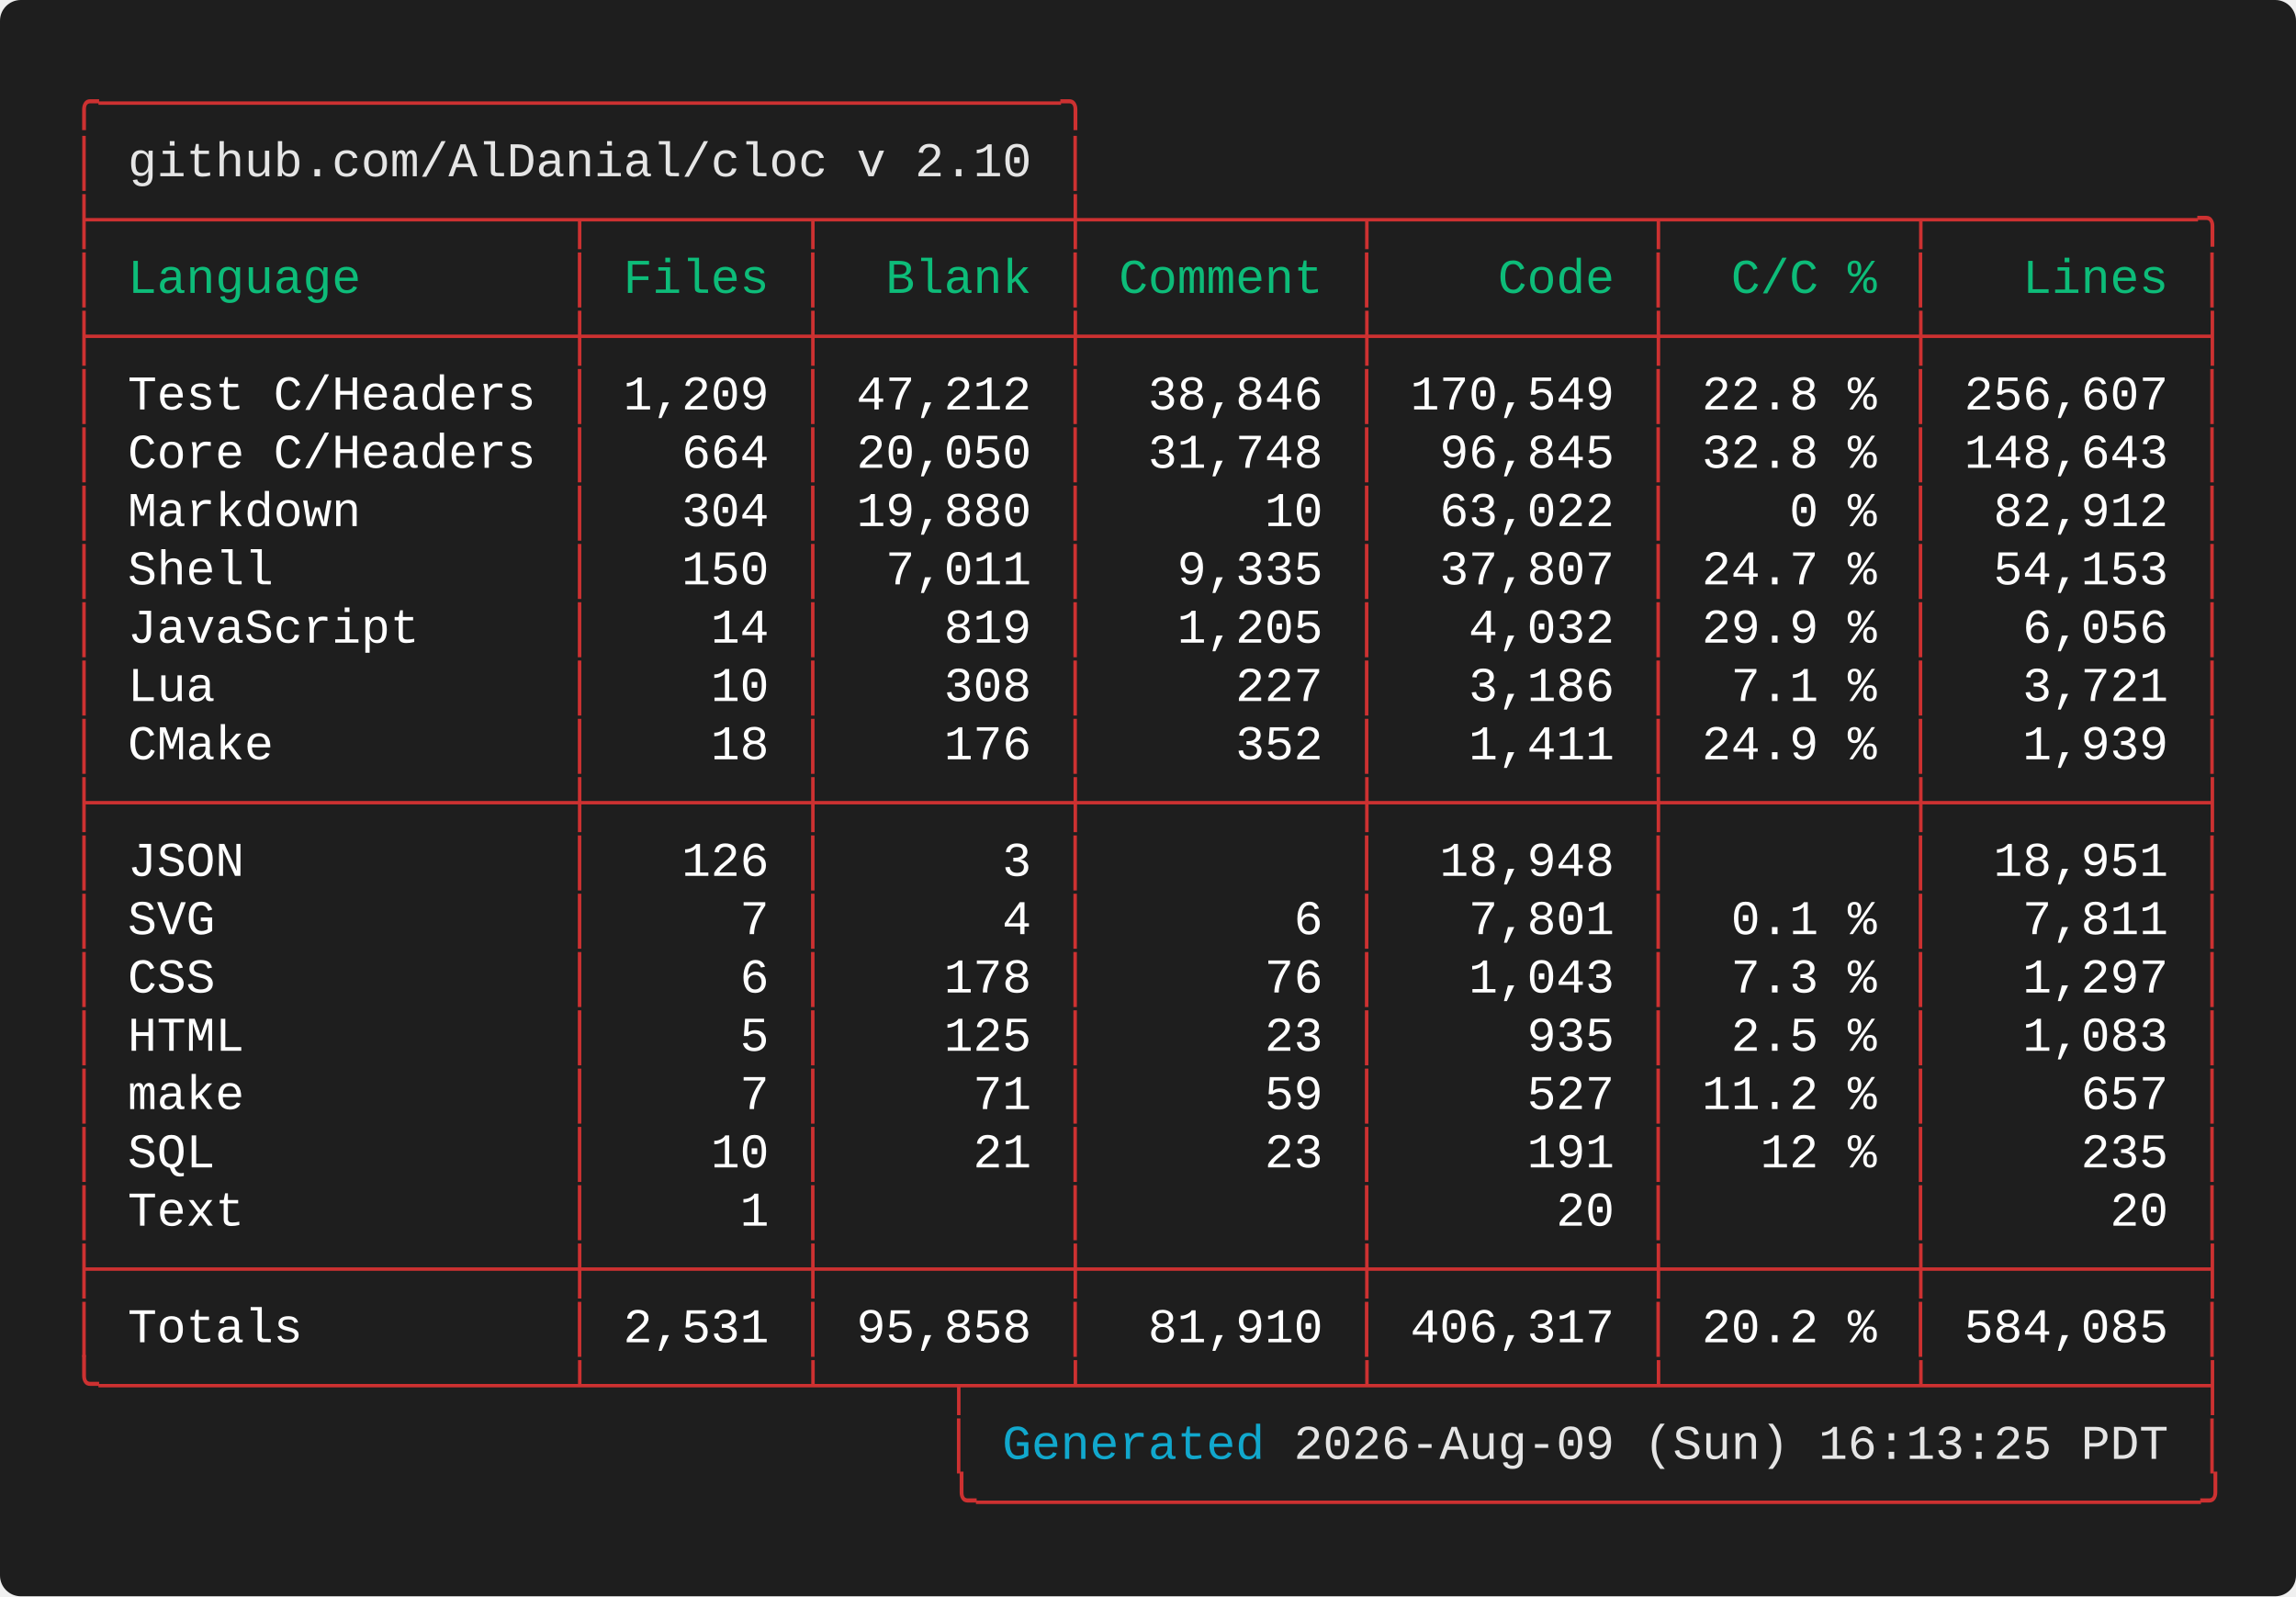
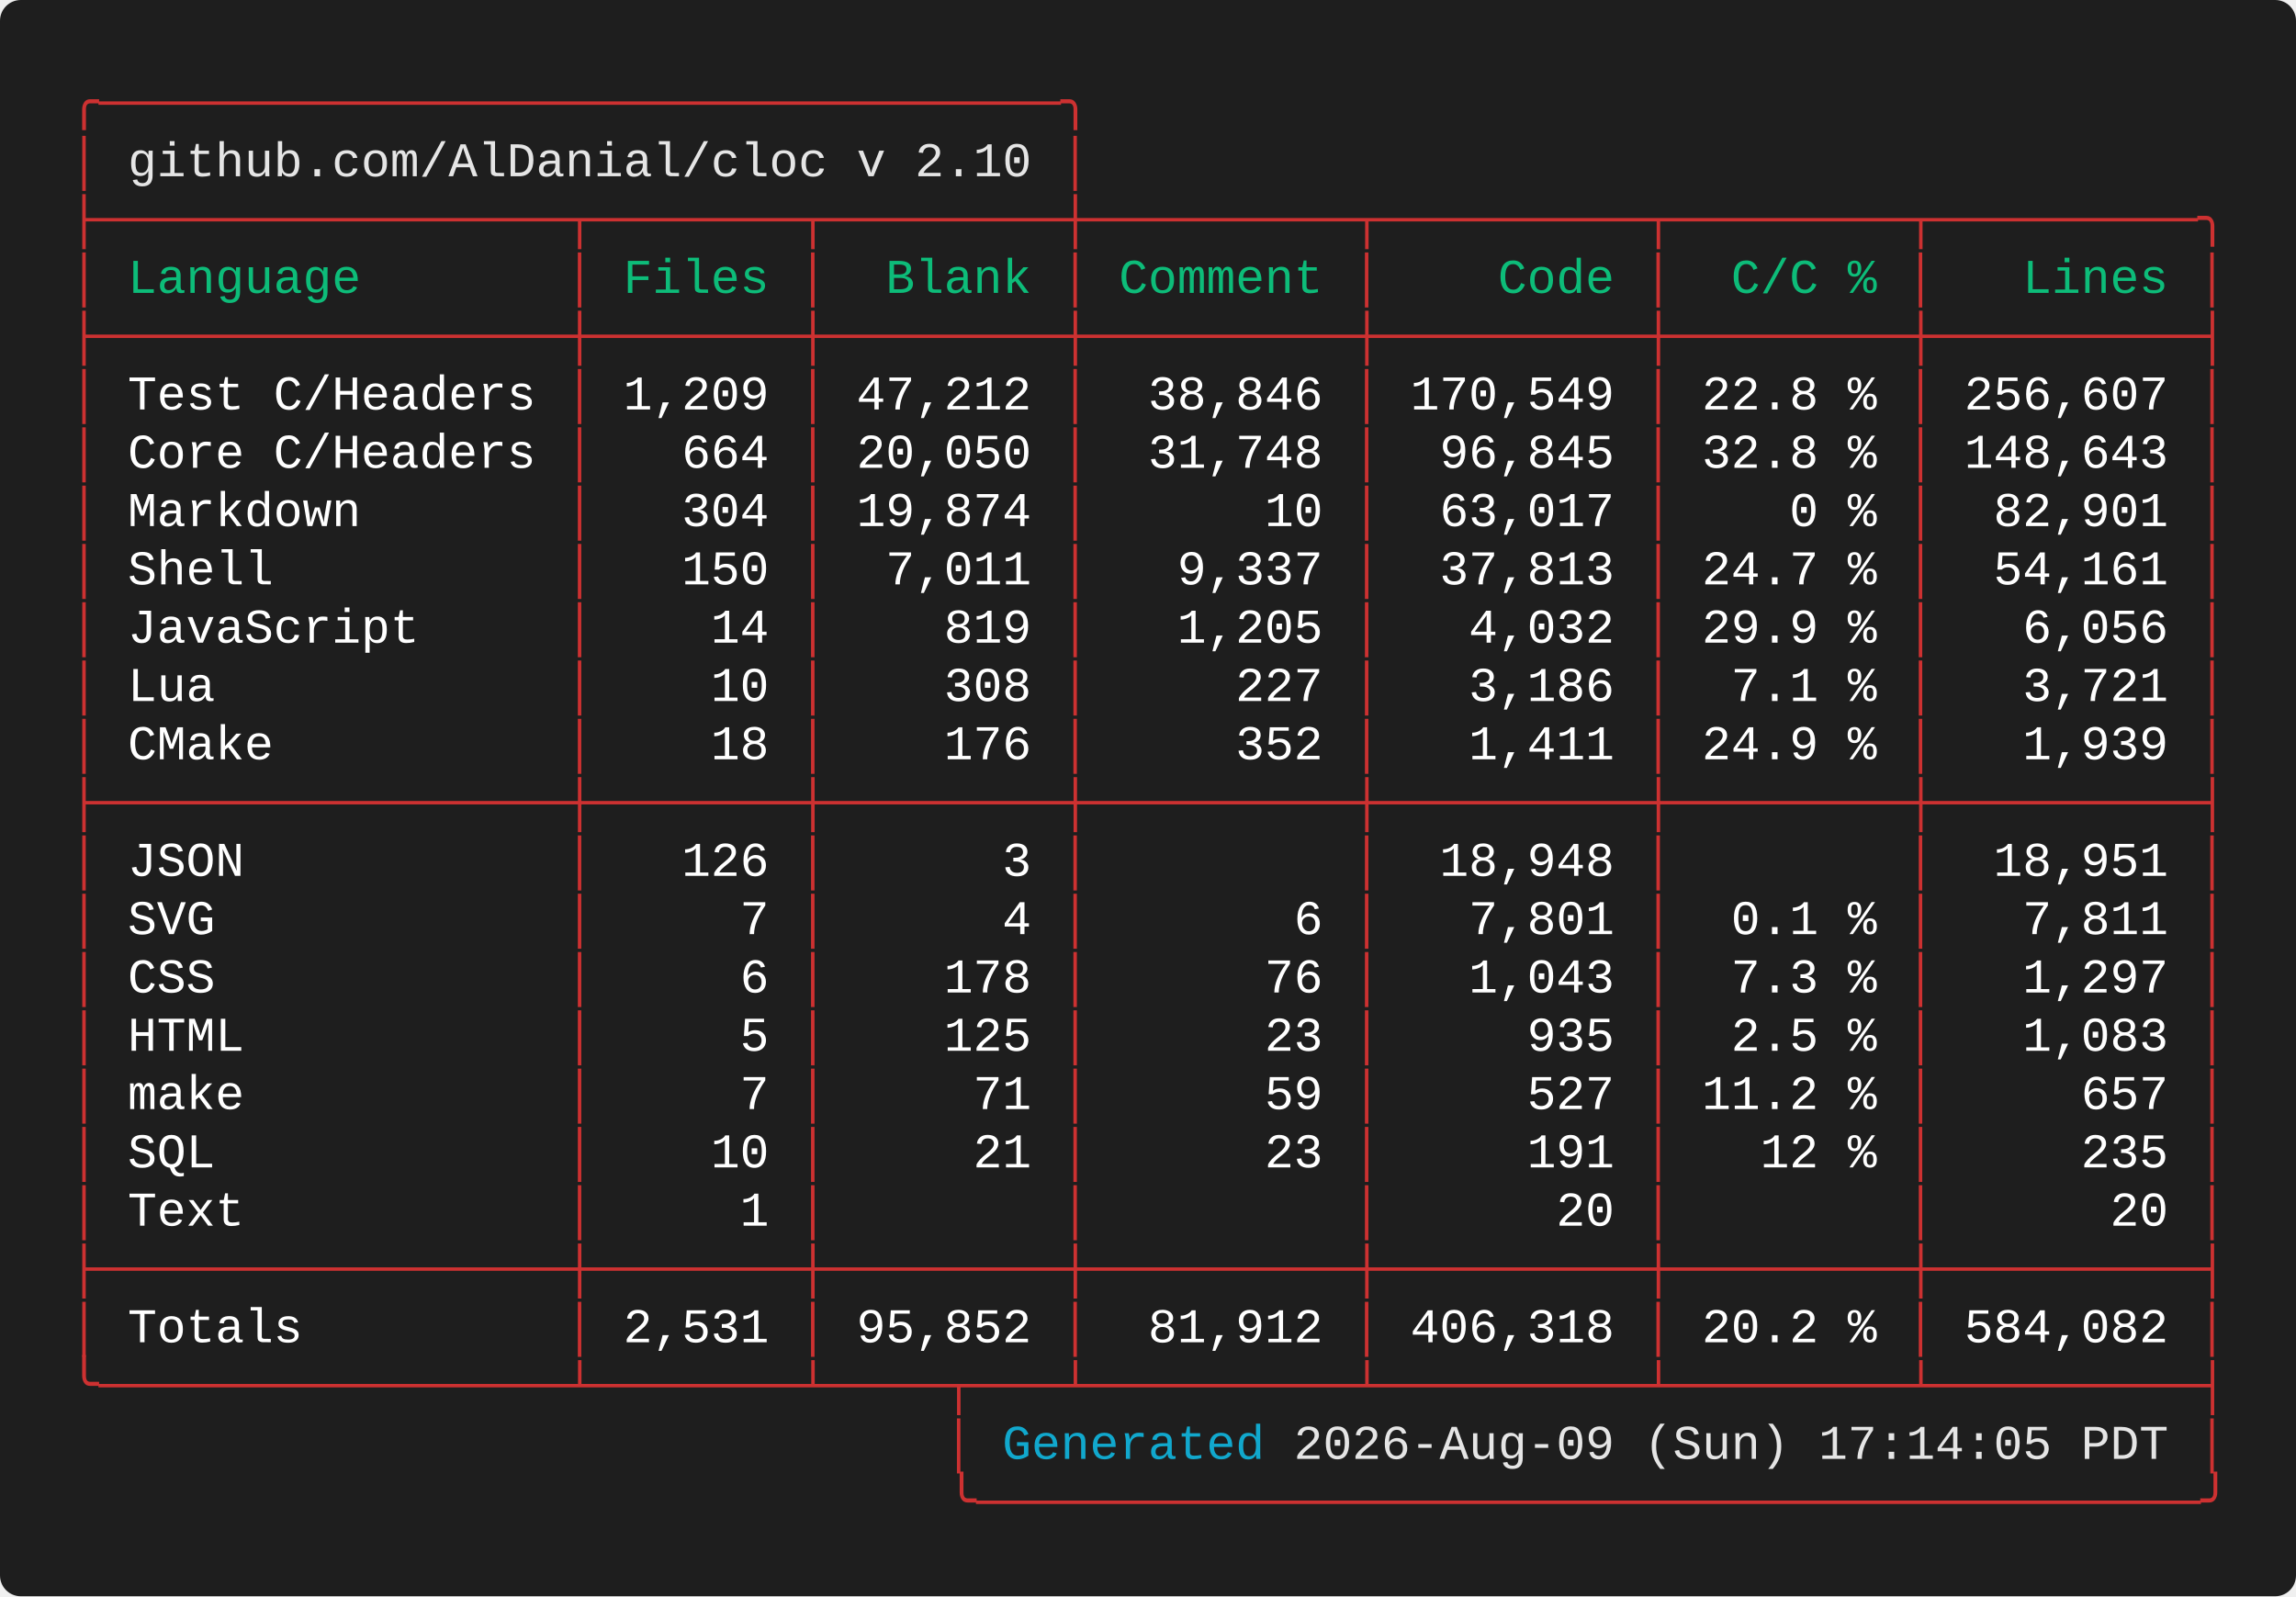
<svg xmlns="http://www.w3.org/2000/svg" width="661.60" height="460.00" viewBox="0 0 661.60 460.00">
  <defs>
    <style type="text/css">.terminal-text { font-family: 'Vanadium Mono Semi-Extended', 'Consolas', 'Monaco', 'Courier New', monospace; }</style>
  </defs>
  <rect width="100%" height="100%" fill="#1e1e1e" rx="6" />
  <text x="20.00" y="34.00" font-size="14" class="terminal-text" xml:space="preserve" textLength="294.00" lengthAdjust="spacingAndGlyphs" fill="#cd3131">╭─────────────────────────────────╮</text>
  <text x="20.00" y="50.80" font-size="14" class="terminal-text" xml:space="preserve" textLength="16.80" lengthAdjust="spacingAndGlyphs" fill="#cd3131">│ </text>
  <text x="36.80" y="50.80" font-size="14" class="terminal-text" xml:space="preserve" textLength="260.40" lengthAdjust="spacingAndGlyphs" fill="#e5e5e5">github.com/AlDanial/cloc v 2.10</text>
  <text x="297.20" y="50.80" font-size="14" class="terminal-text" xml:space="preserve" textLength="8.40" lengthAdjust="spacingAndGlyphs" fill="#ffffff"> </text>
  <text x="305.60" y="50.80" font-size="14" class="terminal-text" xml:space="preserve" textLength="8.40" lengthAdjust="spacingAndGlyphs" fill="#cd3131">│</text>
  <text x="20.00" y="67.60" font-size="14" class="terminal-text" xml:space="preserve" textLength="621.60" lengthAdjust="spacingAndGlyphs" fill="#cd3131">├────────────────┬───────┬────────┼─────────┬─────────┬────────┬─────────╮</text>
  <text x="20.00" y="84.40" font-size="14" class="terminal-text" xml:space="preserve" textLength="8.40" lengthAdjust="spacingAndGlyphs" fill="#cd3131">│</text>
  <text x="28.40" y="84.40" font-size="14" class="terminal-text" xml:space="preserve" textLength="134.40" lengthAdjust="spacingAndGlyphs" fill="#0dbc79"> Language       </text>
  <text x="162.80" y="84.40" font-size="14" class="terminal-text" xml:space="preserve" textLength="8.40" lengthAdjust="spacingAndGlyphs" fill="#cd3131">│</text>
  <text x="171.20" y="84.40" font-size="14" class="terminal-text" xml:space="preserve" textLength="58.80" lengthAdjust="spacingAndGlyphs" fill="#0dbc79"> Files </text>
  <text x="230.00" y="84.40" font-size="14" class="terminal-text" xml:space="preserve" textLength="8.40" lengthAdjust="spacingAndGlyphs" fill="#cd3131">│</text>
  <text x="238.40" y="84.40" font-size="14" class="terminal-text" xml:space="preserve" textLength="67.20" lengthAdjust="spacingAndGlyphs" fill="#0dbc79">  Blank </text>
  <text x="305.60" y="84.40" font-size="14" class="terminal-text" xml:space="preserve" textLength="8.40" lengthAdjust="spacingAndGlyphs" fill="#cd3131">│</text>
  <text x="314.00" y="84.40" font-size="14" class="terminal-text" xml:space="preserve" textLength="75.60" lengthAdjust="spacingAndGlyphs" fill="#0dbc79"> Comment </text>
  <text x="389.60" y="84.40" font-size="14" class="terminal-text" xml:space="preserve" textLength="8.40" lengthAdjust="spacingAndGlyphs" fill="#cd3131">│</text>
  <text x="398.00" y="84.40" font-size="14" class="terminal-text" xml:space="preserve" textLength="75.60" lengthAdjust="spacingAndGlyphs" fill="#0dbc79">    Code </text>
  <text x="473.60" y="84.40" font-size="14" class="terminal-text" xml:space="preserve" textLength="8.40" lengthAdjust="spacingAndGlyphs" fill="#cd3131">│</text>
  <text x="482.00" y="84.40" font-size="14" class="terminal-text" xml:space="preserve" textLength="67.20" lengthAdjust="spacingAndGlyphs" fill="#0dbc79">  C/C % </text>
  <text x="549.20" y="84.40" font-size="14" class="terminal-text" xml:space="preserve" textLength="8.40" lengthAdjust="spacingAndGlyphs" fill="#cd3131">│</text>
  <text x="557.60" y="84.40" font-size="14" class="terminal-text" xml:space="preserve" textLength="75.60" lengthAdjust="spacingAndGlyphs" fill="#0dbc79">   Lines </text>
  <text x="633.20" y="84.40" font-size="14" class="terminal-text" xml:space="preserve" textLength="8.40" lengthAdjust="spacingAndGlyphs" fill="#cd3131">│</text>
  <text x="20.00" y="101.20" font-size="14" class="terminal-text" xml:space="preserve" textLength="621.60" lengthAdjust="spacingAndGlyphs" fill="#cd3131">├────────────────┼───────┼────────┼─────────┼─────────┼────────┼─────────┤</text>
  <text x="20.00" y="118.00" font-size="14" class="terminal-text" xml:space="preserve" textLength="8.40" lengthAdjust="spacingAndGlyphs" fill="#cd3131">│</text>
  <text x="28.40" y="118.00" font-size="14" class="terminal-text" xml:space="preserve" textLength="134.40" lengthAdjust="spacingAndGlyphs" fill="#ffffff"> Test C/Headers </text>
  <text x="162.80" y="118.00" font-size="14" class="terminal-text" xml:space="preserve" textLength="8.40" lengthAdjust="spacingAndGlyphs" fill="#cd3131">│</text>
  <text x="171.20" y="118.00" font-size="14" class="terminal-text" xml:space="preserve" textLength="58.80" lengthAdjust="spacingAndGlyphs" fill="#ffffff"> 1,209 </text>
  <text x="230.00" y="118.00" font-size="14" class="terminal-text" xml:space="preserve" textLength="8.40" lengthAdjust="spacingAndGlyphs" fill="#cd3131">│</text>
  <text x="238.40" y="118.00" font-size="14" class="terminal-text" xml:space="preserve" textLength="67.20" lengthAdjust="spacingAndGlyphs" fill="#ffffff"> 47,212 </text>
  <text x="305.60" y="118.00" font-size="14" class="terminal-text" xml:space="preserve" textLength="8.40" lengthAdjust="spacingAndGlyphs" fill="#cd3131">│</text>
  <text x="314.00" y="118.00" font-size="14" class="terminal-text" xml:space="preserve" textLength="75.60" lengthAdjust="spacingAndGlyphs" fill="#ffffff">  38,846 </text>
  <text x="389.60" y="118.00" font-size="14" class="terminal-text" xml:space="preserve" textLength="8.40" lengthAdjust="spacingAndGlyphs" fill="#cd3131">│</text>
  <text x="398.00" y="118.00" font-size="14" class="terminal-text" xml:space="preserve" textLength="75.60" lengthAdjust="spacingAndGlyphs" fill="#ffffff"> 170,549 </text>
  <text x="473.60" y="118.00" font-size="14" class="terminal-text" xml:space="preserve" textLength="8.40" lengthAdjust="spacingAndGlyphs" fill="#cd3131">│</text>
  <text x="482.00" y="118.00" font-size="14" class="terminal-text" xml:space="preserve" textLength="67.20" lengthAdjust="spacingAndGlyphs" fill="#ffffff"> 22.8 % </text>
  <text x="549.20" y="118.00" font-size="14" class="terminal-text" xml:space="preserve" textLength="8.40" lengthAdjust="spacingAndGlyphs" fill="#cd3131">│</text>
  <text x="557.60" y="118.00" font-size="14" class="terminal-text" xml:space="preserve" textLength="75.60" lengthAdjust="spacingAndGlyphs" fill="#ffffff"> 256,607 </text>
  <text x="633.20" y="118.00" font-size="14" class="terminal-text" xml:space="preserve" textLength="8.40" lengthAdjust="spacingAndGlyphs" fill="#cd3131">│</text>
  <text x="20.00" y="134.80" font-size="14" class="terminal-text" xml:space="preserve" textLength="8.40" lengthAdjust="spacingAndGlyphs" fill="#cd3131">│</text>
  <text x="28.40" y="134.80" font-size="14" class="terminal-text" xml:space="preserve" textLength="134.40" lengthAdjust="spacingAndGlyphs" fill="#ffffff"> Core C/Headers </text>
  <text x="162.80" y="134.80" font-size="14" class="terminal-text" xml:space="preserve" textLength="8.40" lengthAdjust="spacingAndGlyphs" fill="#cd3131">│</text>
  <text x="171.20" y="134.80" font-size="14" class="terminal-text" xml:space="preserve" textLength="58.80" lengthAdjust="spacingAndGlyphs" fill="#ffffff">   664 </text>
  <text x="230.00" y="134.80" font-size="14" class="terminal-text" xml:space="preserve" textLength="8.40" lengthAdjust="spacingAndGlyphs" fill="#cd3131">│</text>
  <text x="238.40" y="134.80" font-size="14" class="terminal-text" xml:space="preserve" textLength="67.20" lengthAdjust="spacingAndGlyphs" fill="#ffffff"> 20,050 </text>
  <text x="305.60" y="134.80" font-size="14" class="terminal-text" xml:space="preserve" textLength="8.40" lengthAdjust="spacingAndGlyphs" fill="#cd3131">│</text>
  <text x="314.00" y="134.80" font-size="14" class="terminal-text" xml:space="preserve" textLength="75.60" lengthAdjust="spacingAndGlyphs" fill="#ffffff">  31,748 </text>
  <text x="389.60" y="134.80" font-size="14" class="terminal-text" xml:space="preserve" textLength="8.40" lengthAdjust="spacingAndGlyphs" fill="#cd3131">│</text>
  <text x="398.00" y="134.80" font-size="14" class="terminal-text" xml:space="preserve" textLength="75.60" lengthAdjust="spacingAndGlyphs" fill="#ffffff">  96,845 </text>
  <text x="473.60" y="134.80" font-size="14" class="terminal-text" xml:space="preserve" textLength="8.40" lengthAdjust="spacingAndGlyphs" fill="#cd3131">│</text>
  <text x="482.00" y="134.80" font-size="14" class="terminal-text" xml:space="preserve" textLength="67.20" lengthAdjust="spacingAndGlyphs" fill="#ffffff"> 32.8 % </text>
  <text x="549.20" y="134.80" font-size="14" class="terminal-text" xml:space="preserve" textLength="8.40" lengthAdjust="spacingAndGlyphs" fill="#cd3131">│</text>
  <text x="557.60" y="134.80" font-size="14" class="terminal-text" xml:space="preserve" textLength="75.60" lengthAdjust="spacingAndGlyphs" fill="#ffffff"> 148,643 </text>
  <text x="633.20" y="134.80" font-size="14" class="terminal-text" xml:space="preserve" textLength="8.40" lengthAdjust="spacingAndGlyphs" fill="#cd3131">│</text>
  <text x="20.00" y="151.60" font-size="14" class="terminal-text" xml:space="preserve" textLength="8.40" lengthAdjust="spacingAndGlyphs" fill="#cd3131">│</text>
  <text x="28.40" y="151.60" font-size="14" class="terminal-text" xml:space="preserve" textLength="134.40" lengthAdjust="spacingAndGlyphs" fill="#ffffff"> Markdown       </text>
  <text x="162.80" y="151.60" font-size="14" class="terminal-text" xml:space="preserve" textLength="8.40" lengthAdjust="spacingAndGlyphs" fill="#cd3131">│</text>
  <text x="171.20" y="151.60" font-size="14" class="terminal-text" xml:space="preserve" textLength="58.80" lengthAdjust="spacingAndGlyphs" fill="#ffffff">   304 </text>
  <text x="230.00" y="151.60" font-size="14" class="terminal-text" xml:space="preserve" textLength="8.40" lengthAdjust="spacingAndGlyphs" fill="#cd3131">│</text>
-   <text x="238.40" y="151.60" font-size="14" class="terminal-text" xml:space="preserve" textLength="67.20" lengthAdjust="spacingAndGlyphs" fill="#ffffff"> 19,880 </text>
+   <text x="238.40" y="151.60" font-size="14" class="terminal-text" xml:space="preserve" textLength="67.20" lengthAdjust="spacingAndGlyphs" fill="#ffffff"> 19,874 </text>
  <text x="305.60" y="151.60" font-size="14" class="terminal-text" xml:space="preserve" textLength="8.40" lengthAdjust="spacingAndGlyphs" fill="#cd3131">│</text>
  <text x="314.00" y="151.60" font-size="14" class="terminal-text" xml:space="preserve" textLength="75.60" lengthAdjust="spacingAndGlyphs" fill="#ffffff">      10 </text>
  <text x="389.60" y="151.60" font-size="14" class="terminal-text" xml:space="preserve" textLength="8.40" lengthAdjust="spacingAndGlyphs" fill="#cd3131">│</text>
-   <text x="398.00" y="151.60" font-size="14" class="terminal-text" xml:space="preserve" textLength="75.60" lengthAdjust="spacingAndGlyphs" fill="#ffffff">  63,022 </text>
+   <text x="398.00" y="151.60" font-size="14" class="terminal-text" xml:space="preserve" textLength="75.60" lengthAdjust="spacingAndGlyphs" fill="#ffffff">  63,017 </text>
  <text x="473.60" y="151.60" font-size="14" class="terminal-text" xml:space="preserve" textLength="8.40" lengthAdjust="spacingAndGlyphs" fill="#cd3131">│</text>
  <text x="482.00" y="151.60" font-size="14" class="terminal-text" xml:space="preserve" textLength="67.20" lengthAdjust="spacingAndGlyphs" fill="#ffffff">    0 % </text>
  <text x="549.20" y="151.60" font-size="14" class="terminal-text" xml:space="preserve" textLength="8.40" lengthAdjust="spacingAndGlyphs" fill="#cd3131">│</text>
-   <text x="557.60" y="151.60" font-size="14" class="terminal-text" xml:space="preserve" textLength="75.60" lengthAdjust="spacingAndGlyphs" fill="#ffffff">  82,912 </text>
+   <text x="557.60" y="151.60" font-size="14" class="terminal-text" xml:space="preserve" textLength="75.60" lengthAdjust="spacingAndGlyphs" fill="#ffffff">  82,901 </text>
  <text x="633.20" y="151.60" font-size="14" class="terminal-text" xml:space="preserve" textLength="8.40" lengthAdjust="spacingAndGlyphs" fill="#cd3131">│</text>
  <text x="20.00" y="168.40" font-size="14" class="terminal-text" xml:space="preserve" textLength="8.40" lengthAdjust="spacingAndGlyphs" fill="#cd3131">│</text>
  <text x="28.40" y="168.40" font-size="14" class="terminal-text" xml:space="preserve" textLength="134.40" lengthAdjust="spacingAndGlyphs" fill="#ffffff"> Shell          </text>
  <text x="162.80" y="168.40" font-size="14" class="terminal-text" xml:space="preserve" textLength="8.40" lengthAdjust="spacingAndGlyphs" fill="#cd3131">│</text>
  <text x="171.20" y="168.40" font-size="14" class="terminal-text" xml:space="preserve" textLength="58.80" lengthAdjust="spacingAndGlyphs" fill="#ffffff">   150 </text>
  <text x="230.00" y="168.40" font-size="14" class="terminal-text" xml:space="preserve" textLength="8.40" lengthAdjust="spacingAndGlyphs" fill="#cd3131">│</text>
  <text x="238.40" y="168.40" font-size="14" class="terminal-text" xml:space="preserve" textLength="67.20" lengthAdjust="spacingAndGlyphs" fill="#ffffff">  7,011 </text>
  <text x="305.60" y="168.40" font-size="14" class="terminal-text" xml:space="preserve" textLength="8.40" lengthAdjust="spacingAndGlyphs" fill="#cd3131">│</text>
-   <text x="314.00" y="168.40" font-size="14" class="terminal-text" xml:space="preserve" textLength="75.60" lengthAdjust="spacingAndGlyphs" fill="#ffffff">   9,335 </text>
+   <text x="314.00" y="168.40" font-size="14" class="terminal-text" xml:space="preserve" textLength="75.60" lengthAdjust="spacingAndGlyphs" fill="#ffffff">   9,337 </text>
  <text x="389.60" y="168.40" font-size="14" class="terminal-text" xml:space="preserve" textLength="8.40" lengthAdjust="spacingAndGlyphs" fill="#cd3131">│</text>
-   <text x="398.00" y="168.40" font-size="14" class="terminal-text" xml:space="preserve" textLength="75.60" lengthAdjust="spacingAndGlyphs" fill="#ffffff">  37,807 </text>
+   <text x="398.00" y="168.40" font-size="14" class="terminal-text" xml:space="preserve" textLength="75.60" lengthAdjust="spacingAndGlyphs" fill="#ffffff">  37,813 </text>
  <text x="473.60" y="168.40" font-size="14" class="terminal-text" xml:space="preserve" textLength="8.40" lengthAdjust="spacingAndGlyphs" fill="#cd3131">│</text>
  <text x="482.00" y="168.40" font-size="14" class="terminal-text" xml:space="preserve" textLength="67.20" lengthAdjust="spacingAndGlyphs" fill="#ffffff"> 24.7 % </text>
  <text x="549.20" y="168.40" font-size="14" class="terminal-text" xml:space="preserve" textLength="8.40" lengthAdjust="spacingAndGlyphs" fill="#cd3131">│</text>
-   <text x="557.60" y="168.40" font-size="14" class="terminal-text" xml:space="preserve" textLength="75.60" lengthAdjust="spacingAndGlyphs" fill="#ffffff">  54,153 </text>
+   <text x="557.60" y="168.40" font-size="14" class="terminal-text" xml:space="preserve" textLength="75.60" lengthAdjust="spacingAndGlyphs" fill="#ffffff">  54,161 </text>
  <text x="633.20" y="168.40" font-size="14" class="terminal-text" xml:space="preserve" textLength="8.40" lengthAdjust="spacingAndGlyphs" fill="#cd3131">│</text>
  <text x="20.00" y="185.20" font-size="14" class="terminal-text" xml:space="preserve" textLength="8.40" lengthAdjust="spacingAndGlyphs" fill="#cd3131">│</text>
  <text x="28.40" y="185.20" font-size="14" class="terminal-text" xml:space="preserve" textLength="134.40" lengthAdjust="spacingAndGlyphs" fill="#ffffff"> JavaScript     </text>
  <text x="162.80" y="185.20" font-size="14" class="terminal-text" xml:space="preserve" textLength="8.40" lengthAdjust="spacingAndGlyphs" fill="#cd3131">│</text>
  <text x="171.20" y="185.20" font-size="14" class="terminal-text" xml:space="preserve" textLength="58.80" lengthAdjust="spacingAndGlyphs" fill="#ffffff">    14 </text>
  <text x="230.00" y="185.20" font-size="14" class="terminal-text" xml:space="preserve" textLength="8.40" lengthAdjust="spacingAndGlyphs" fill="#cd3131">│</text>
  <text x="238.40" y="185.20" font-size="14" class="terminal-text" xml:space="preserve" textLength="67.20" lengthAdjust="spacingAndGlyphs" fill="#ffffff">    819 </text>
  <text x="305.60" y="185.20" font-size="14" class="terminal-text" xml:space="preserve" textLength="8.40" lengthAdjust="spacingAndGlyphs" fill="#cd3131">│</text>
  <text x="314.00" y="185.20" font-size="14" class="terminal-text" xml:space="preserve" textLength="75.60" lengthAdjust="spacingAndGlyphs" fill="#ffffff">   1,205 </text>
  <text x="389.60" y="185.20" font-size="14" class="terminal-text" xml:space="preserve" textLength="8.40" lengthAdjust="spacingAndGlyphs" fill="#cd3131">│</text>
  <text x="398.00" y="185.20" font-size="14" class="terminal-text" xml:space="preserve" textLength="75.60" lengthAdjust="spacingAndGlyphs" fill="#ffffff">   4,032 </text>
  <text x="473.60" y="185.20" font-size="14" class="terminal-text" xml:space="preserve" textLength="8.40" lengthAdjust="spacingAndGlyphs" fill="#cd3131">│</text>
  <text x="482.00" y="185.20" font-size="14" class="terminal-text" xml:space="preserve" textLength="67.20" lengthAdjust="spacingAndGlyphs" fill="#ffffff"> 29.9 % </text>
  <text x="549.20" y="185.20" font-size="14" class="terminal-text" xml:space="preserve" textLength="8.40" lengthAdjust="spacingAndGlyphs" fill="#cd3131">│</text>
  <text x="557.60" y="185.20" font-size="14" class="terminal-text" xml:space="preserve" textLength="75.60" lengthAdjust="spacingAndGlyphs" fill="#ffffff">   6,056 </text>
  <text x="633.20" y="185.20" font-size="14" class="terminal-text" xml:space="preserve" textLength="8.40" lengthAdjust="spacingAndGlyphs" fill="#cd3131">│</text>
  <text x="20.00" y="202.00" font-size="14" class="terminal-text" xml:space="preserve" textLength="8.40" lengthAdjust="spacingAndGlyphs" fill="#cd3131">│</text>
  <text x="28.40" y="202.00" font-size="14" class="terminal-text" xml:space="preserve" textLength="134.40" lengthAdjust="spacingAndGlyphs" fill="#ffffff"> Lua            </text>
  <text x="162.80" y="202.00" font-size="14" class="terminal-text" xml:space="preserve" textLength="8.40" lengthAdjust="spacingAndGlyphs" fill="#cd3131">│</text>
  <text x="171.20" y="202.00" font-size="14" class="terminal-text" xml:space="preserve" textLength="58.80" lengthAdjust="spacingAndGlyphs" fill="#ffffff">    10 </text>
  <text x="230.00" y="202.00" font-size="14" class="terminal-text" xml:space="preserve" textLength="8.40" lengthAdjust="spacingAndGlyphs" fill="#cd3131">│</text>
  <text x="238.40" y="202.00" font-size="14" class="terminal-text" xml:space="preserve" textLength="67.20" lengthAdjust="spacingAndGlyphs" fill="#ffffff">    308 </text>
  <text x="305.60" y="202.00" font-size="14" class="terminal-text" xml:space="preserve" textLength="8.40" lengthAdjust="spacingAndGlyphs" fill="#cd3131">│</text>
  <text x="314.00" y="202.00" font-size="14" class="terminal-text" xml:space="preserve" textLength="75.60" lengthAdjust="spacingAndGlyphs" fill="#ffffff">     227 </text>
  <text x="389.60" y="202.00" font-size="14" class="terminal-text" xml:space="preserve" textLength="8.40" lengthAdjust="spacingAndGlyphs" fill="#cd3131">│</text>
  <text x="398.00" y="202.00" font-size="14" class="terminal-text" xml:space="preserve" textLength="75.60" lengthAdjust="spacingAndGlyphs" fill="#ffffff">   3,186 </text>
  <text x="473.60" y="202.00" font-size="14" class="terminal-text" xml:space="preserve" textLength="8.40" lengthAdjust="spacingAndGlyphs" fill="#cd3131">│</text>
  <text x="482.00" y="202.00" font-size="14" class="terminal-text" xml:space="preserve" textLength="67.20" lengthAdjust="spacingAndGlyphs" fill="#ffffff">  7.1 % </text>
  <text x="549.20" y="202.00" font-size="14" class="terminal-text" xml:space="preserve" textLength="8.40" lengthAdjust="spacingAndGlyphs" fill="#cd3131">│</text>
  <text x="557.60" y="202.00" font-size="14" class="terminal-text" xml:space="preserve" textLength="75.60" lengthAdjust="spacingAndGlyphs" fill="#ffffff">   3,721 </text>
  <text x="633.20" y="202.00" font-size="14" class="terminal-text" xml:space="preserve" textLength="8.40" lengthAdjust="spacingAndGlyphs" fill="#cd3131">│</text>
  <text x="20.00" y="218.80" font-size="14" class="terminal-text" xml:space="preserve" textLength="8.40" lengthAdjust="spacingAndGlyphs" fill="#cd3131">│</text>
  <text x="28.40" y="218.80" font-size="14" class="terminal-text" xml:space="preserve" textLength="134.40" lengthAdjust="spacingAndGlyphs" fill="#ffffff"> CMake          </text>
  <text x="162.80" y="218.80" font-size="14" class="terminal-text" xml:space="preserve" textLength="8.40" lengthAdjust="spacingAndGlyphs" fill="#cd3131">│</text>
  <text x="171.20" y="218.80" font-size="14" class="terminal-text" xml:space="preserve" textLength="58.80" lengthAdjust="spacingAndGlyphs" fill="#ffffff">    18 </text>
  <text x="230.00" y="218.80" font-size="14" class="terminal-text" xml:space="preserve" textLength="8.40" lengthAdjust="spacingAndGlyphs" fill="#cd3131">│</text>
  <text x="238.40" y="218.80" font-size="14" class="terminal-text" xml:space="preserve" textLength="67.20" lengthAdjust="spacingAndGlyphs" fill="#ffffff">    176 </text>
  <text x="305.60" y="218.80" font-size="14" class="terminal-text" xml:space="preserve" textLength="8.40" lengthAdjust="spacingAndGlyphs" fill="#cd3131">│</text>
  <text x="314.00" y="218.80" font-size="14" class="terminal-text" xml:space="preserve" textLength="75.60" lengthAdjust="spacingAndGlyphs" fill="#ffffff">     352 </text>
  <text x="389.60" y="218.80" font-size="14" class="terminal-text" xml:space="preserve" textLength="8.40" lengthAdjust="spacingAndGlyphs" fill="#cd3131">│</text>
  <text x="398.00" y="218.80" font-size="14" class="terminal-text" xml:space="preserve" textLength="75.60" lengthAdjust="spacingAndGlyphs" fill="#ffffff">   1,411 </text>
  <text x="473.60" y="218.80" font-size="14" class="terminal-text" xml:space="preserve" textLength="8.40" lengthAdjust="spacingAndGlyphs" fill="#cd3131">│</text>
  <text x="482.00" y="218.80" font-size="14" class="terminal-text" xml:space="preserve" textLength="67.20" lengthAdjust="spacingAndGlyphs" fill="#ffffff"> 24.9 % </text>
  <text x="549.20" y="218.80" font-size="14" class="terminal-text" xml:space="preserve" textLength="8.40" lengthAdjust="spacingAndGlyphs" fill="#cd3131">│</text>
  <text x="557.60" y="218.80" font-size="14" class="terminal-text" xml:space="preserve" textLength="75.60" lengthAdjust="spacingAndGlyphs" fill="#ffffff">   1,939 </text>
  <text x="633.20" y="218.80" font-size="14" class="terminal-text" xml:space="preserve" textLength="8.40" lengthAdjust="spacingAndGlyphs" fill="#cd3131">│</text>
  <text x="20.00" y="235.60" font-size="14" class="terminal-text" xml:space="preserve" textLength="621.60" lengthAdjust="spacingAndGlyphs" fill="#cd3131">├────────────────┼───────┼────────┼─────────┼─────────┼────────┼─────────┤</text>
  <text x="20.00" y="252.40" font-size="14" class="terminal-text" xml:space="preserve" textLength="8.40" lengthAdjust="spacingAndGlyphs" fill="#cd3131">│</text>
  <text x="28.40" y="252.40" font-size="14" class="terminal-text" xml:space="preserve" textLength="134.40" lengthAdjust="spacingAndGlyphs" fill="#ffffff"> JSON           </text>
  <text x="162.80" y="252.40" font-size="14" class="terminal-text" xml:space="preserve" textLength="8.40" lengthAdjust="spacingAndGlyphs" fill="#cd3131">│</text>
  <text x="171.20" y="252.40" font-size="14" class="terminal-text" xml:space="preserve" textLength="58.80" lengthAdjust="spacingAndGlyphs" fill="#ffffff">   126 </text>
  <text x="230.00" y="252.40" font-size="14" class="terminal-text" xml:space="preserve" textLength="8.40" lengthAdjust="spacingAndGlyphs" fill="#cd3131">│</text>
  <text x="238.40" y="252.40" font-size="14" class="terminal-text" xml:space="preserve" textLength="67.20" lengthAdjust="spacingAndGlyphs" fill="#ffffff">      3 </text>
  <text x="305.60" y="252.40" font-size="14" class="terminal-text" xml:space="preserve" textLength="8.40" lengthAdjust="spacingAndGlyphs" fill="#cd3131">│</text>
  <text x="314.00" y="252.40" font-size="14" class="terminal-text" xml:space="preserve" textLength="75.60" lengthAdjust="spacingAndGlyphs" fill="#ffffff">         </text>
  <text x="389.60" y="252.40" font-size="14" class="terminal-text" xml:space="preserve" textLength="8.40" lengthAdjust="spacingAndGlyphs" fill="#cd3131">│</text>
  <text x="398.00" y="252.40" font-size="14" class="terminal-text" xml:space="preserve" textLength="75.60" lengthAdjust="spacingAndGlyphs" fill="#ffffff">  18,948 </text>
  <text x="473.60" y="252.40" font-size="14" class="terminal-text" xml:space="preserve" textLength="8.40" lengthAdjust="spacingAndGlyphs" fill="#cd3131">│</text>
  <text x="482.00" y="252.40" font-size="14" class="terminal-text" xml:space="preserve" textLength="67.20" lengthAdjust="spacingAndGlyphs" fill="#ffffff">        </text>
  <text x="549.20" y="252.40" font-size="14" class="terminal-text" xml:space="preserve" textLength="8.40" lengthAdjust="spacingAndGlyphs" fill="#cd3131">│</text>
  <text x="557.60" y="252.40" font-size="14" class="terminal-text" xml:space="preserve" textLength="75.60" lengthAdjust="spacingAndGlyphs" fill="#ffffff">  18,951 </text>
  <text x="633.20" y="252.40" font-size="14" class="terminal-text" xml:space="preserve" textLength="8.40" lengthAdjust="spacingAndGlyphs" fill="#cd3131">│</text>
  <text x="20.00" y="269.20" font-size="14" class="terminal-text" xml:space="preserve" textLength="8.40" lengthAdjust="spacingAndGlyphs" fill="#cd3131">│</text>
  <text x="28.40" y="269.20" font-size="14" class="terminal-text" xml:space="preserve" textLength="134.40" lengthAdjust="spacingAndGlyphs" fill="#ffffff"> SVG            </text>
  <text x="162.80" y="269.20" font-size="14" class="terminal-text" xml:space="preserve" textLength="8.40" lengthAdjust="spacingAndGlyphs" fill="#cd3131">│</text>
  <text x="171.20" y="269.20" font-size="14" class="terminal-text" xml:space="preserve" textLength="58.80" lengthAdjust="spacingAndGlyphs" fill="#ffffff">     7 </text>
  <text x="230.00" y="269.20" font-size="14" class="terminal-text" xml:space="preserve" textLength="8.40" lengthAdjust="spacingAndGlyphs" fill="#cd3131">│</text>
  <text x="238.40" y="269.20" font-size="14" class="terminal-text" xml:space="preserve" textLength="67.20" lengthAdjust="spacingAndGlyphs" fill="#ffffff">      4 </text>
  <text x="305.60" y="269.20" font-size="14" class="terminal-text" xml:space="preserve" textLength="8.40" lengthAdjust="spacingAndGlyphs" fill="#cd3131">│</text>
  <text x="314.00" y="269.20" font-size="14" class="terminal-text" xml:space="preserve" textLength="75.60" lengthAdjust="spacingAndGlyphs" fill="#ffffff">       6 </text>
  <text x="389.60" y="269.20" font-size="14" class="terminal-text" xml:space="preserve" textLength="8.40" lengthAdjust="spacingAndGlyphs" fill="#cd3131">│</text>
  <text x="398.00" y="269.20" font-size="14" class="terminal-text" xml:space="preserve" textLength="75.60" lengthAdjust="spacingAndGlyphs" fill="#ffffff">   7,801 </text>
  <text x="473.60" y="269.20" font-size="14" class="terminal-text" xml:space="preserve" textLength="8.40" lengthAdjust="spacingAndGlyphs" fill="#cd3131">│</text>
  <text x="482.00" y="269.20" font-size="14" class="terminal-text" xml:space="preserve" textLength="67.20" lengthAdjust="spacingAndGlyphs" fill="#ffffff">  0.1 % </text>
  <text x="549.20" y="269.20" font-size="14" class="terminal-text" xml:space="preserve" textLength="8.40" lengthAdjust="spacingAndGlyphs" fill="#cd3131">│</text>
  <text x="557.60" y="269.20" font-size="14" class="terminal-text" xml:space="preserve" textLength="75.60" lengthAdjust="spacingAndGlyphs" fill="#ffffff">   7,811 </text>
  <text x="633.20" y="269.20" font-size="14" class="terminal-text" xml:space="preserve" textLength="8.40" lengthAdjust="spacingAndGlyphs" fill="#cd3131">│</text>
  <text x="20.00" y="286.00" font-size="14" class="terminal-text" xml:space="preserve" textLength="8.40" lengthAdjust="spacingAndGlyphs" fill="#cd3131">│</text>
  <text x="28.40" y="286.00" font-size="14" class="terminal-text" xml:space="preserve" textLength="134.40" lengthAdjust="spacingAndGlyphs" fill="#ffffff"> CSS            </text>
  <text x="162.80" y="286.00" font-size="14" class="terminal-text" xml:space="preserve" textLength="8.40" lengthAdjust="spacingAndGlyphs" fill="#cd3131">│</text>
  <text x="171.20" y="286.00" font-size="14" class="terminal-text" xml:space="preserve" textLength="58.80" lengthAdjust="spacingAndGlyphs" fill="#ffffff">     6 </text>
  <text x="230.00" y="286.00" font-size="14" class="terminal-text" xml:space="preserve" textLength="8.40" lengthAdjust="spacingAndGlyphs" fill="#cd3131">│</text>
  <text x="238.40" y="286.00" font-size="14" class="terminal-text" xml:space="preserve" textLength="67.20" lengthAdjust="spacingAndGlyphs" fill="#ffffff">    178 </text>
  <text x="305.60" y="286.00" font-size="14" class="terminal-text" xml:space="preserve" textLength="8.40" lengthAdjust="spacingAndGlyphs" fill="#cd3131">│</text>
  <text x="314.00" y="286.00" font-size="14" class="terminal-text" xml:space="preserve" textLength="75.60" lengthAdjust="spacingAndGlyphs" fill="#ffffff">      76 </text>
  <text x="389.60" y="286.00" font-size="14" class="terminal-text" xml:space="preserve" textLength="8.40" lengthAdjust="spacingAndGlyphs" fill="#cd3131">│</text>
  <text x="398.00" y="286.00" font-size="14" class="terminal-text" xml:space="preserve" textLength="75.60" lengthAdjust="spacingAndGlyphs" fill="#ffffff">   1,043 </text>
  <text x="473.60" y="286.00" font-size="14" class="terminal-text" xml:space="preserve" textLength="8.40" lengthAdjust="spacingAndGlyphs" fill="#cd3131">│</text>
  <text x="482.00" y="286.00" font-size="14" class="terminal-text" xml:space="preserve" textLength="67.20" lengthAdjust="spacingAndGlyphs" fill="#ffffff">  7.3 % </text>
  <text x="549.20" y="286.00" font-size="14" class="terminal-text" xml:space="preserve" textLength="8.40" lengthAdjust="spacingAndGlyphs" fill="#cd3131">│</text>
  <text x="557.60" y="286.00" font-size="14" class="terminal-text" xml:space="preserve" textLength="75.60" lengthAdjust="spacingAndGlyphs" fill="#ffffff">   1,297 </text>
  <text x="633.20" y="286.00" font-size="14" class="terminal-text" xml:space="preserve" textLength="8.40" lengthAdjust="spacingAndGlyphs" fill="#cd3131">│</text>
  <text x="20.00" y="302.80" font-size="14" class="terminal-text" xml:space="preserve" textLength="8.40" lengthAdjust="spacingAndGlyphs" fill="#cd3131">│</text>
  <text x="28.40" y="302.80" font-size="14" class="terminal-text" xml:space="preserve" textLength="134.40" lengthAdjust="spacingAndGlyphs" fill="#ffffff"> HTML           </text>
  <text x="162.80" y="302.80" font-size="14" class="terminal-text" xml:space="preserve" textLength="8.40" lengthAdjust="spacingAndGlyphs" fill="#cd3131">│</text>
  <text x="171.20" y="302.80" font-size="14" class="terminal-text" xml:space="preserve" textLength="58.80" lengthAdjust="spacingAndGlyphs" fill="#ffffff">     5 </text>
  <text x="230.00" y="302.80" font-size="14" class="terminal-text" xml:space="preserve" textLength="8.40" lengthAdjust="spacingAndGlyphs" fill="#cd3131">│</text>
  <text x="238.40" y="302.80" font-size="14" class="terminal-text" xml:space="preserve" textLength="67.20" lengthAdjust="spacingAndGlyphs" fill="#ffffff">    125 </text>
  <text x="305.60" y="302.80" font-size="14" class="terminal-text" xml:space="preserve" textLength="8.40" lengthAdjust="spacingAndGlyphs" fill="#cd3131">│</text>
  <text x="314.00" y="302.80" font-size="14" class="terminal-text" xml:space="preserve" textLength="75.60" lengthAdjust="spacingAndGlyphs" fill="#ffffff">      23 </text>
  <text x="389.60" y="302.80" font-size="14" class="terminal-text" xml:space="preserve" textLength="8.40" lengthAdjust="spacingAndGlyphs" fill="#cd3131">│</text>
  <text x="398.00" y="302.80" font-size="14" class="terminal-text" xml:space="preserve" textLength="75.60" lengthAdjust="spacingAndGlyphs" fill="#ffffff">     935 </text>
  <text x="473.60" y="302.80" font-size="14" class="terminal-text" xml:space="preserve" textLength="8.40" lengthAdjust="spacingAndGlyphs" fill="#cd3131">│</text>
  <text x="482.00" y="302.80" font-size="14" class="terminal-text" xml:space="preserve" textLength="67.20" lengthAdjust="spacingAndGlyphs" fill="#ffffff">  2.5 % </text>
  <text x="549.20" y="302.80" font-size="14" class="terminal-text" xml:space="preserve" textLength="8.40" lengthAdjust="spacingAndGlyphs" fill="#cd3131">│</text>
  <text x="557.60" y="302.80" font-size="14" class="terminal-text" xml:space="preserve" textLength="75.60" lengthAdjust="spacingAndGlyphs" fill="#ffffff">   1,083 </text>
  <text x="633.20" y="302.80" font-size="14" class="terminal-text" xml:space="preserve" textLength="8.40" lengthAdjust="spacingAndGlyphs" fill="#cd3131">│</text>
  <text x="20.00" y="319.60" font-size="14" class="terminal-text" xml:space="preserve" textLength="8.40" lengthAdjust="spacingAndGlyphs" fill="#cd3131">│</text>
  <text x="28.40" y="319.60" font-size="14" class="terminal-text" xml:space="preserve" textLength="134.40" lengthAdjust="spacingAndGlyphs" fill="#ffffff"> make           </text>
  <text x="162.80" y="319.60" font-size="14" class="terminal-text" xml:space="preserve" textLength="8.40" lengthAdjust="spacingAndGlyphs" fill="#cd3131">│</text>
  <text x="171.20" y="319.60" font-size="14" class="terminal-text" xml:space="preserve" textLength="58.80" lengthAdjust="spacingAndGlyphs" fill="#ffffff">     7 </text>
  <text x="230.00" y="319.60" font-size="14" class="terminal-text" xml:space="preserve" textLength="8.40" lengthAdjust="spacingAndGlyphs" fill="#cd3131">│</text>
  <text x="238.40" y="319.60" font-size="14" class="terminal-text" xml:space="preserve" textLength="67.20" lengthAdjust="spacingAndGlyphs" fill="#ffffff">     71 </text>
  <text x="305.60" y="319.60" font-size="14" class="terminal-text" xml:space="preserve" textLength="8.40" lengthAdjust="spacingAndGlyphs" fill="#cd3131">│</text>
  <text x="314.00" y="319.60" font-size="14" class="terminal-text" xml:space="preserve" textLength="75.60" lengthAdjust="spacingAndGlyphs" fill="#ffffff">      59 </text>
  <text x="389.60" y="319.60" font-size="14" class="terminal-text" xml:space="preserve" textLength="8.40" lengthAdjust="spacingAndGlyphs" fill="#cd3131">│</text>
  <text x="398.00" y="319.60" font-size="14" class="terminal-text" xml:space="preserve" textLength="75.60" lengthAdjust="spacingAndGlyphs" fill="#ffffff">     527 </text>
  <text x="473.60" y="319.60" font-size="14" class="terminal-text" xml:space="preserve" textLength="8.40" lengthAdjust="spacingAndGlyphs" fill="#cd3131">│</text>
  <text x="482.00" y="319.60" font-size="14" class="terminal-text" xml:space="preserve" textLength="67.20" lengthAdjust="spacingAndGlyphs" fill="#ffffff"> 11.2 % </text>
  <text x="549.20" y="319.60" font-size="14" class="terminal-text" xml:space="preserve" textLength="8.40" lengthAdjust="spacingAndGlyphs" fill="#cd3131">│</text>
  <text x="557.60" y="319.60" font-size="14" class="terminal-text" xml:space="preserve" textLength="75.60" lengthAdjust="spacingAndGlyphs" fill="#ffffff">     657 </text>
  <text x="633.20" y="319.60" font-size="14" class="terminal-text" xml:space="preserve" textLength="8.40" lengthAdjust="spacingAndGlyphs" fill="#cd3131">│</text>
  <text x="20.00" y="336.40" font-size="14" class="terminal-text" xml:space="preserve" textLength="8.40" lengthAdjust="spacingAndGlyphs" fill="#cd3131">│</text>
  <text x="28.40" y="336.40" font-size="14" class="terminal-text" xml:space="preserve" textLength="134.40" lengthAdjust="spacingAndGlyphs" fill="#ffffff"> SQL            </text>
  <text x="162.80" y="336.40" font-size="14" class="terminal-text" xml:space="preserve" textLength="8.40" lengthAdjust="spacingAndGlyphs" fill="#cd3131">│</text>
  <text x="171.20" y="336.40" font-size="14" class="terminal-text" xml:space="preserve" textLength="58.80" lengthAdjust="spacingAndGlyphs" fill="#ffffff">    10 </text>
  <text x="230.00" y="336.40" font-size="14" class="terminal-text" xml:space="preserve" textLength="8.40" lengthAdjust="spacingAndGlyphs" fill="#cd3131">│</text>
  <text x="238.40" y="336.40" font-size="14" class="terminal-text" xml:space="preserve" textLength="67.20" lengthAdjust="spacingAndGlyphs" fill="#ffffff">     21 </text>
  <text x="305.60" y="336.40" font-size="14" class="terminal-text" xml:space="preserve" textLength="8.40" lengthAdjust="spacingAndGlyphs" fill="#cd3131">│</text>
  <text x="314.00" y="336.40" font-size="14" class="terminal-text" xml:space="preserve" textLength="75.60" lengthAdjust="spacingAndGlyphs" fill="#ffffff">      23 </text>
  <text x="389.60" y="336.40" font-size="14" class="terminal-text" xml:space="preserve" textLength="8.40" lengthAdjust="spacingAndGlyphs" fill="#cd3131">│</text>
  <text x="398.00" y="336.40" font-size="14" class="terminal-text" xml:space="preserve" textLength="75.60" lengthAdjust="spacingAndGlyphs" fill="#ffffff">     191 </text>
  <text x="473.60" y="336.40" font-size="14" class="terminal-text" xml:space="preserve" textLength="8.40" lengthAdjust="spacingAndGlyphs" fill="#cd3131">│</text>
  <text x="482.00" y="336.40" font-size="14" class="terminal-text" xml:space="preserve" textLength="67.20" lengthAdjust="spacingAndGlyphs" fill="#ffffff">   12 % </text>
  <text x="549.20" y="336.40" font-size="14" class="terminal-text" xml:space="preserve" textLength="8.40" lengthAdjust="spacingAndGlyphs" fill="#cd3131">│</text>
  <text x="557.60" y="336.40" font-size="14" class="terminal-text" xml:space="preserve" textLength="75.60" lengthAdjust="spacingAndGlyphs" fill="#ffffff">     235 </text>
  <text x="633.20" y="336.40" font-size="14" class="terminal-text" xml:space="preserve" textLength="8.40" lengthAdjust="spacingAndGlyphs" fill="#cd3131">│</text>
  <text x="20.00" y="353.20" font-size="14" class="terminal-text" xml:space="preserve" textLength="8.40" lengthAdjust="spacingAndGlyphs" fill="#cd3131">│</text>
  <text x="28.40" y="353.20" font-size="14" class="terminal-text" xml:space="preserve" textLength="134.40" lengthAdjust="spacingAndGlyphs" fill="#ffffff"> Text           </text>
  <text x="162.80" y="353.20" font-size="14" class="terminal-text" xml:space="preserve" textLength="8.40" lengthAdjust="spacingAndGlyphs" fill="#cd3131">│</text>
  <text x="171.20" y="353.20" font-size="14" class="terminal-text" xml:space="preserve" textLength="58.80" lengthAdjust="spacingAndGlyphs" fill="#ffffff">     1 </text>
  <text x="230.00" y="353.20" font-size="14" class="terminal-text" xml:space="preserve" textLength="8.40" lengthAdjust="spacingAndGlyphs" fill="#cd3131">│</text>
  <text x="238.40" y="353.20" font-size="14" class="terminal-text" xml:space="preserve" textLength="67.20" lengthAdjust="spacingAndGlyphs" fill="#ffffff">        </text>
  <text x="305.60" y="353.20" font-size="14" class="terminal-text" xml:space="preserve" textLength="8.40" lengthAdjust="spacingAndGlyphs" fill="#cd3131">│</text>
  <text x="314.00" y="353.20" font-size="14" class="terminal-text" xml:space="preserve" textLength="75.60" lengthAdjust="spacingAndGlyphs" fill="#ffffff">         </text>
  <text x="389.60" y="353.20" font-size="14" class="terminal-text" xml:space="preserve" textLength="8.40" lengthAdjust="spacingAndGlyphs" fill="#cd3131">│</text>
  <text x="398.00" y="353.20" font-size="14" class="terminal-text" xml:space="preserve" textLength="75.60" lengthAdjust="spacingAndGlyphs" fill="#ffffff">      20 </text>
  <text x="473.60" y="353.20" font-size="14" class="terminal-text" xml:space="preserve" textLength="8.40" lengthAdjust="spacingAndGlyphs" fill="#cd3131">│</text>
  <text x="482.00" y="353.20" font-size="14" class="terminal-text" xml:space="preserve" textLength="67.20" lengthAdjust="spacingAndGlyphs" fill="#ffffff">        </text>
  <text x="549.20" y="353.20" font-size="14" class="terminal-text" xml:space="preserve" textLength="8.40" lengthAdjust="spacingAndGlyphs" fill="#cd3131">│</text>
  <text x="557.60" y="353.20" font-size="14" class="terminal-text" xml:space="preserve" textLength="75.60" lengthAdjust="spacingAndGlyphs" fill="#ffffff">      20 </text>
  <text x="633.20" y="353.20" font-size="14" class="terminal-text" xml:space="preserve" textLength="8.40" lengthAdjust="spacingAndGlyphs" fill="#cd3131">│</text>
  <text x="20.00" y="370.00" font-size="14" class="terminal-text" xml:space="preserve" textLength="621.60" lengthAdjust="spacingAndGlyphs" fill="#cd3131">├────────────────┼───────┼────────┼─────────┼─────────┼────────┼─────────┤</text>
  <text x="20.00" y="386.80" font-size="14" class="terminal-text" xml:space="preserve" textLength="8.40" lengthAdjust="spacingAndGlyphs" fill="#cd3131">│</text>
  <text x="28.40" y="386.80" font-size="14" class="terminal-text" xml:space="preserve" textLength="134.40" lengthAdjust="spacingAndGlyphs" fill="#ffffff"> Totals         </text>
  <text x="162.80" y="386.80" font-size="14" class="terminal-text" xml:space="preserve" textLength="8.40" lengthAdjust="spacingAndGlyphs" fill="#cd3131">│</text>
  <text x="171.20" y="386.80" font-size="14" class="terminal-text" xml:space="preserve" textLength="58.80" lengthAdjust="spacingAndGlyphs" fill="#ffffff"> 2,531 </text>
  <text x="230.00" y="386.80" font-size="14" class="terminal-text" xml:space="preserve" textLength="8.40" lengthAdjust="spacingAndGlyphs" fill="#cd3131">│</text>
-   <text x="238.40" y="386.80" font-size="14" class="terminal-text" xml:space="preserve" textLength="67.20" lengthAdjust="spacingAndGlyphs" fill="#ffffff"> 95,858 </text>
+   <text x="238.40" y="386.80" font-size="14" class="terminal-text" xml:space="preserve" textLength="67.20" lengthAdjust="spacingAndGlyphs" fill="#ffffff"> 95,852 </text>
  <text x="305.60" y="386.80" font-size="14" class="terminal-text" xml:space="preserve" textLength="8.40" lengthAdjust="spacingAndGlyphs" fill="#cd3131">│</text>
-   <text x="314.00" y="386.80" font-size="14" class="terminal-text" xml:space="preserve" textLength="75.60" lengthAdjust="spacingAndGlyphs" fill="#ffffff">  81,910 </text>
+   <text x="314.00" y="386.80" font-size="14" class="terminal-text" xml:space="preserve" textLength="75.60" lengthAdjust="spacingAndGlyphs" fill="#ffffff">  81,912 </text>
  <text x="389.60" y="386.80" font-size="14" class="terminal-text" xml:space="preserve" textLength="8.40" lengthAdjust="spacingAndGlyphs" fill="#cd3131">│</text>
-   <text x="398.00" y="386.80" font-size="14" class="terminal-text" xml:space="preserve" textLength="75.60" lengthAdjust="spacingAndGlyphs" fill="#ffffff"> 406,317 </text>
+   <text x="398.00" y="386.80" font-size="14" class="terminal-text" xml:space="preserve" textLength="75.60" lengthAdjust="spacingAndGlyphs" fill="#ffffff"> 406,318 </text>
  <text x="473.60" y="386.80" font-size="14" class="terminal-text" xml:space="preserve" textLength="8.40" lengthAdjust="spacingAndGlyphs" fill="#cd3131">│</text>
  <text x="482.00" y="386.80" font-size="14" class="terminal-text" xml:space="preserve" textLength="67.20" lengthAdjust="spacingAndGlyphs" fill="#ffffff"> 20.2 % </text>
  <text x="549.20" y="386.80" font-size="14" class="terminal-text" xml:space="preserve" textLength="8.40" lengthAdjust="spacingAndGlyphs" fill="#cd3131">│</text>
-   <text x="557.60" y="386.80" font-size="14" class="terminal-text" xml:space="preserve" textLength="75.60" lengthAdjust="spacingAndGlyphs" fill="#ffffff"> 584,085 </text>
+   <text x="557.60" y="386.80" font-size="14" class="terminal-text" xml:space="preserve" textLength="75.60" lengthAdjust="spacingAndGlyphs" fill="#ffffff"> 584,082 </text>
  <text x="633.20" y="386.80" font-size="14" class="terminal-text" xml:space="preserve" textLength="8.40" lengthAdjust="spacingAndGlyphs" fill="#cd3131">│</text>
  <text x="20.00" y="403.60" font-size="14" class="terminal-text" xml:space="preserve" textLength="621.60" lengthAdjust="spacingAndGlyphs" fill="#cd3131">╰────────────────┴───────┴────┬───┴─────────┴─────────┴────────┴─────────┤</text>
  <text x="20.00" y="420.40" font-size="14" class="terminal-text" xml:space="preserve" textLength="268.80" lengthAdjust="spacingAndGlyphs" fill="#cd3131">                              │ </text>
  <text x="288.80" y="420.40" font-size="14" class="terminal-text" xml:space="preserve" textLength="75.60" lengthAdjust="spacingAndGlyphs" fill="#11a8cd">Generated</text>
-   <text x="364.40" y="420.40" font-size="14" class="terminal-text" xml:space="preserve" textLength="260.40" lengthAdjust="spacingAndGlyphs" fill="#e5e5e5"> 2026-Aug-09 (Sun) 16:13:25 PDT</text>
+   <text x="364.40" y="420.40" font-size="14" class="terminal-text" xml:space="preserve" textLength="260.40" lengthAdjust="spacingAndGlyphs" fill="#e5e5e5"> 2026-Aug-09 (Sun) 17:14:05 PDT</text>
  <text x="624.80" y="420.40" font-size="14" class="terminal-text" xml:space="preserve" textLength="8.40" lengthAdjust="spacingAndGlyphs" fill="#ffffff"> </text>
  <text x="633.20" y="420.40" font-size="14" class="terminal-text" xml:space="preserve" textLength="8.40" lengthAdjust="spacingAndGlyphs" fill="#cd3131">│</text>
  <text x="20.00" y="437.20" font-size="14" class="terminal-text" xml:space="preserve" textLength="621.60" lengthAdjust="spacingAndGlyphs" fill="#cd3131">                              ╰──────────────────────────────────────────╯</text>
</svg>
